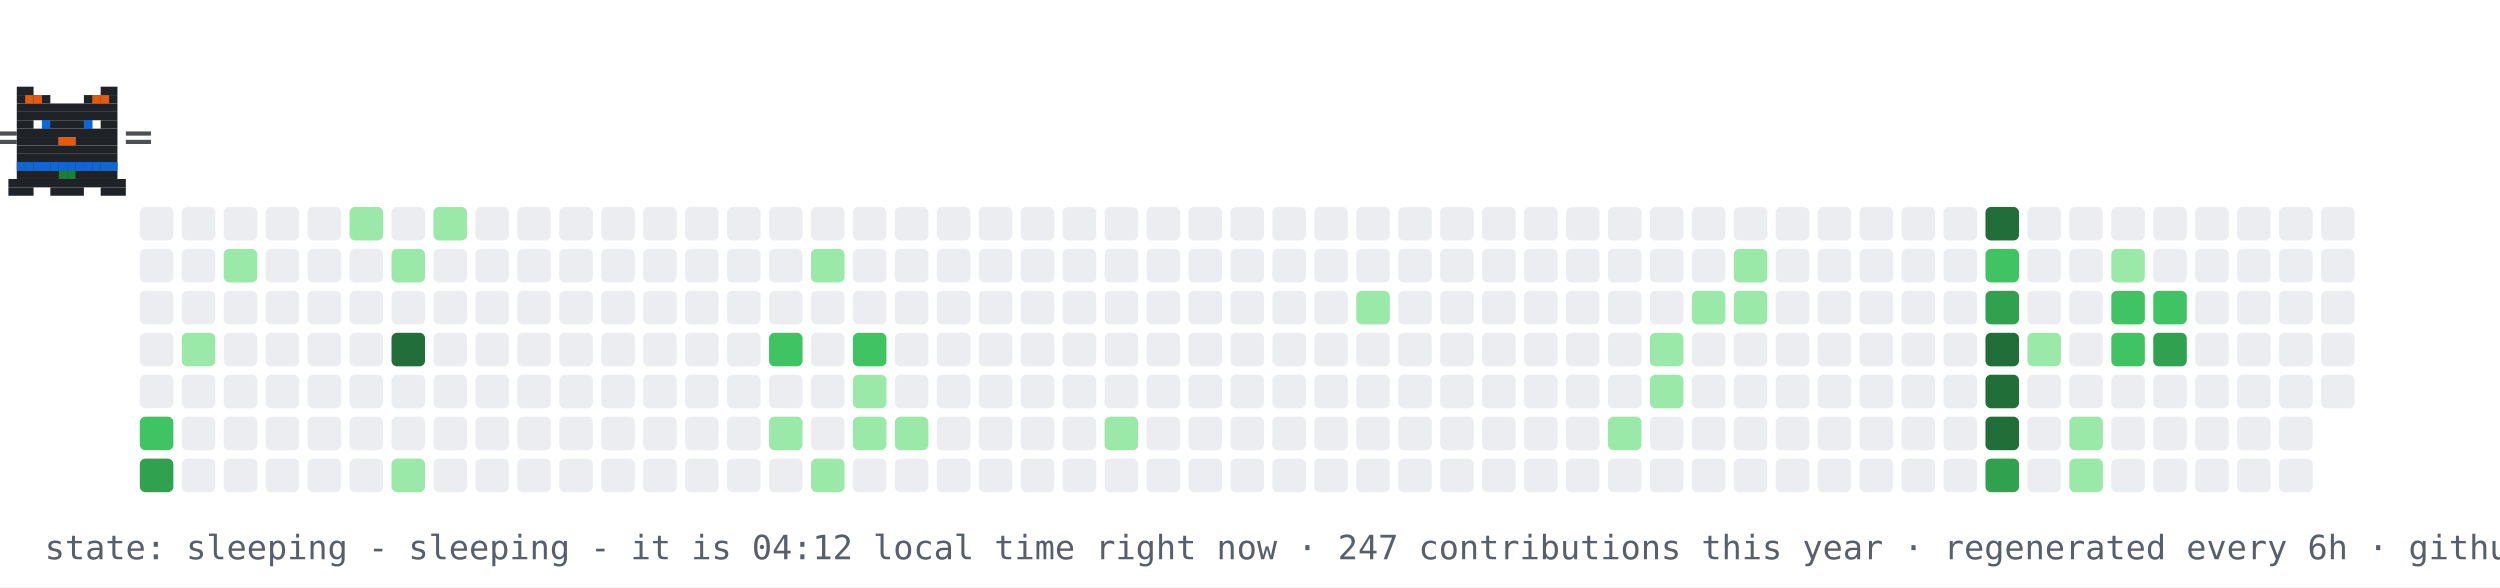
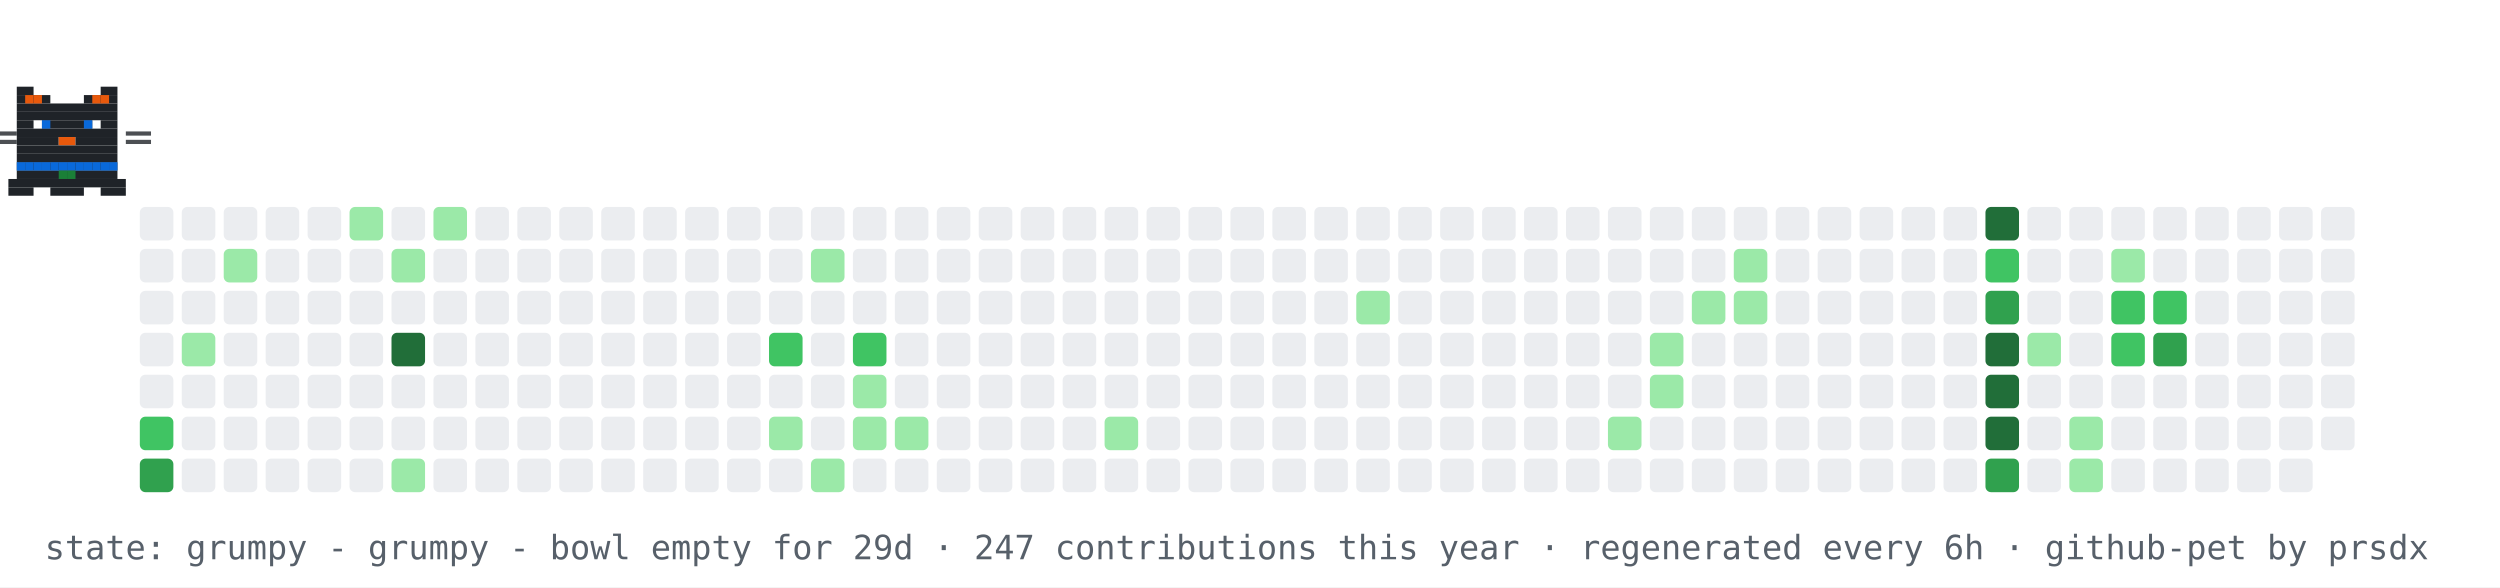
- <svg xmlns="http://www.w3.org/2000/svg" width="894" height="210" viewBox="0 0 894 210" role="img" aria-label="contribution graph cat: sleeping">
+ <svg xmlns="http://www.w3.org/2000/svg" width="894" height="210" viewBox="0 0 894 210" role="img" aria-label="contribution graph cat: grumpy">
  <rect width="894" height="210" fill="#ffffff" />
  <rect x="50" y="74" width="12" height="12" rx="2" fill="#ebedf0" />
  <rect x="50" y="89" width="12" height="12" rx="2" fill="#ebedf0" />
  <rect x="50" y="104" width="12" height="12" rx="2" fill="#ebedf0" />
  <rect x="50" y="119" width="12" height="12" rx="2" fill="#ebedf0" />
  <rect x="50" y="134" width="12" height="12" rx="2" fill="#ebedf0" />
  <rect x="50" y="149" width="12" height="12" rx="2" fill="#40c463" />
  <rect x="50" y="164" width="12" height="12" rx="2" fill="#30a14e" />
  <rect x="65" y="74" width="12" height="12" rx="2" fill="#ebedf0" />
  <rect x="65" y="89" width="12" height="12" rx="2" fill="#ebedf0" />
  <rect x="65" y="104" width="12" height="12" rx="2" fill="#ebedf0" />
  <rect x="65" y="119" width="12" height="12" rx="2" fill="#9be9a8" />
  <rect x="65" y="134" width="12" height="12" rx="2" fill="#ebedf0" />
  <rect x="65" y="149" width="12" height="12" rx="2" fill="#ebedf0" />
  <rect x="65" y="164" width="12" height="12" rx="2" fill="#ebedf0" />
  <rect x="80" y="74" width="12" height="12" rx="2" fill="#ebedf0" />
  <rect x="80" y="89" width="12" height="12" rx="2" fill="#9be9a8" />
  <rect x="80" y="104" width="12" height="12" rx="2" fill="#ebedf0" />
  <rect x="80" y="119" width="12" height="12" rx="2" fill="#ebedf0" />
  <rect x="80" y="134" width="12" height="12" rx="2" fill="#ebedf0" />
  <rect x="80" y="149" width="12" height="12" rx="2" fill="#ebedf0" />
  <rect x="80" y="164" width="12" height="12" rx="2" fill="#ebedf0" />
  <rect x="95" y="74" width="12" height="12" rx="2" fill="#ebedf0" />
  <rect x="95" y="89" width="12" height="12" rx="2" fill="#ebedf0" />
  <rect x="95" y="104" width="12" height="12" rx="2" fill="#ebedf0" />
  <rect x="95" y="119" width="12" height="12" rx="2" fill="#ebedf0" />
  <rect x="95" y="134" width="12" height="12" rx="2" fill="#ebedf0" />
  <rect x="95" y="149" width="12" height="12" rx="2" fill="#ebedf0" />
  <rect x="95" y="164" width="12" height="12" rx="2" fill="#ebedf0" />
  <rect x="110" y="74" width="12" height="12" rx="2" fill="#ebedf0" />
  <rect x="110" y="89" width="12" height="12" rx="2" fill="#ebedf0" />
  <rect x="110" y="104" width="12" height="12" rx="2" fill="#ebedf0" />
  <rect x="110" y="119" width="12" height="12" rx="2" fill="#ebedf0" />
  <rect x="110" y="134" width="12" height="12" rx="2" fill="#ebedf0" />
  <rect x="110" y="149" width="12" height="12" rx="2" fill="#ebedf0" />
  <rect x="110" y="164" width="12" height="12" rx="2" fill="#ebedf0" />
  <rect x="125" y="74" width="12" height="12" rx="2" fill="#9be9a8" />
  <rect x="125" y="89" width="12" height="12" rx="2" fill="#ebedf0" />
  <rect x="125" y="104" width="12" height="12" rx="2" fill="#ebedf0" />
  <rect x="125" y="119" width="12" height="12" rx="2" fill="#ebedf0" />
  <rect x="125" y="134" width="12" height="12" rx="2" fill="#ebedf0" />
  <rect x="125" y="149" width="12" height="12" rx="2" fill="#ebedf0" />
  <rect x="125" y="164" width="12" height="12" rx="2" fill="#ebedf0" />
  <rect x="140" y="74" width="12" height="12" rx="2" fill="#ebedf0" />
  <rect x="140" y="89" width="12" height="12" rx="2" fill="#9be9a8" />
  <rect x="140" y="104" width="12" height="12" rx="2" fill="#ebedf0" />
  <rect x="140" y="119" width="12" height="12" rx="2" fill="#216e39" />
  <rect x="140" y="134" width="12" height="12" rx="2" fill="#ebedf0" />
  <rect x="140" y="149" width="12" height="12" rx="2" fill="#ebedf0" />
  <rect x="140" y="164" width="12" height="12" rx="2" fill="#9be9a8" />
  <rect x="155" y="74" width="12" height="12" rx="2" fill="#9be9a8" />
  <rect x="155" y="89" width="12" height="12" rx="2" fill="#ebedf0" />
  <rect x="155" y="104" width="12" height="12" rx="2" fill="#ebedf0" />
  <rect x="155" y="119" width="12" height="12" rx="2" fill="#ebedf0" />
  <rect x="155" y="134" width="12" height="12" rx="2" fill="#ebedf0" />
  <rect x="155" y="149" width="12" height="12" rx="2" fill="#ebedf0" />
  <rect x="155" y="164" width="12" height="12" rx="2" fill="#ebedf0" />
  <rect x="170" y="74" width="12" height="12" rx="2" fill="#ebedf0" />
  <rect x="170" y="89" width="12" height="12" rx="2" fill="#ebedf0" />
  <rect x="170" y="104" width="12" height="12" rx="2" fill="#ebedf0" />
  <rect x="170" y="119" width="12" height="12" rx="2" fill="#ebedf0" />
  <rect x="170" y="134" width="12" height="12" rx="2" fill="#ebedf0" />
  <rect x="170" y="149" width="12" height="12" rx="2" fill="#ebedf0" />
  <rect x="170" y="164" width="12" height="12" rx="2" fill="#ebedf0" />
  <rect x="185" y="74" width="12" height="12" rx="2" fill="#ebedf0" />
  <rect x="185" y="89" width="12" height="12" rx="2" fill="#ebedf0" />
  <rect x="185" y="104" width="12" height="12" rx="2" fill="#ebedf0" />
  <rect x="185" y="119" width="12" height="12" rx="2" fill="#ebedf0" />
  <rect x="185" y="134" width="12" height="12" rx="2" fill="#ebedf0" />
  <rect x="185" y="149" width="12" height="12" rx="2" fill="#ebedf0" />
  <rect x="185" y="164" width="12" height="12" rx="2" fill="#ebedf0" />
  <rect x="200" y="74" width="12" height="12" rx="2" fill="#ebedf0" />
  <rect x="200" y="89" width="12" height="12" rx="2" fill="#ebedf0" />
  <rect x="200" y="104" width="12" height="12" rx="2" fill="#ebedf0" />
  <rect x="200" y="119" width="12" height="12" rx="2" fill="#ebedf0" />
  <rect x="200" y="134" width="12" height="12" rx="2" fill="#ebedf0" />
  <rect x="200" y="149" width="12" height="12" rx="2" fill="#ebedf0" />
  <rect x="200" y="164" width="12" height="12" rx="2" fill="#ebedf0" />
  <rect x="215" y="74" width="12" height="12" rx="2" fill="#ebedf0" />
  <rect x="215" y="89" width="12" height="12" rx="2" fill="#ebedf0" />
  <rect x="215" y="104" width="12" height="12" rx="2" fill="#ebedf0" />
  <rect x="215" y="119" width="12" height="12" rx="2" fill="#ebedf0" />
  <rect x="215" y="134" width="12" height="12" rx="2" fill="#ebedf0" />
  <rect x="215" y="149" width="12" height="12" rx="2" fill="#ebedf0" />
  <rect x="215" y="164" width="12" height="12" rx="2" fill="#ebedf0" />
  <rect x="230" y="74" width="12" height="12" rx="2" fill="#ebedf0" />
  <rect x="230" y="89" width="12" height="12" rx="2" fill="#ebedf0" />
  <rect x="230" y="104" width="12" height="12" rx="2" fill="#ebedf0" />
  <rect x="230" y="119" width="12" height="12" rx="2" fill="#ebedf0" />
  <rect x="230" y="134" width="12" height="12" rx="2" fill="#ebedf0" />
  <rect x="230" y="149" width="12" height="12" rx="2" fill="#ebedf0" />
  <rect x="230" y="164" width="12" height="12" rx="2" fill="#ebedf0" />
  <rect x="245" y="74" width="12" height="12" rx="2" fill="#ebedf0" />
  <rect x="245" y="89" width="12" height="12" rx="2" fill="#ebedf0" />
  <rect x="245" y="104" width="12" height="12" rx="2" fill="#ebedf0" />
  <rect x="245" y="119" width="12" height="12" rx="2" fill="#ebedf0" />
  <rect x="245" y="134" width="12" height="12" rx="2" fill="#ebedf0" />
  <rect x="245" y="149" width="12" height="12" rx="2" fill="#ebedf0" />
  <rect x="245" y="164" width="12" height="12" rx="2" fill="#ebedf0" />
  <rect x="260" y="74" width="12" height="12" rx="2" fill="#ebedf0" />
  <rect x="260" y="89" width="12" height="12" rx="2" fill="#ebedf0" />
  <rect x="260" y="104" width="12" height="12" rx="2" fill="#ebedf0" />
  <rect x="260" y="119" width="12" height="12" rx="2" fill="#ebedf0" />
  <rect x="260" y="134" width="12" height="12" rx="2" fill="#ebedf0" />
  <rect x="260" y="149" width="12" height="12" rx="2" fill="#ebedf0" />
  <rect x="260" y="164" width="12" height="12" rx="2" fill="#ebedf0" />
  <rect x="275" y="74" width="12" height="12" rx="2" fill="#ebedf0" />
  <rect x="275" y="89" width="12" height="12" rx="2" fill="#ebedf0" />
  <rect x="275" y="104" width="12" height="12" rx="2" fill="#ebedf0" />
  <rect x="275" y="119" width="12" height="12" rx="2" fill="#40c463" />
  <rect x="275" y="134" width="12" height="12" rx="2" fill="#ebedf0" />
  <rect x="275" y="149" width="12" height="12" rx="2" fill="#9be9a8" />
  <rect x="275" y="164" width="12" height="12" rx="2" fill="#ebedf0" />
  <rect x="290" y="74" width="12" height="12" rx="2" fill="#ebedf0" />
  <rect x="290" y="89" width="12" height="12" rx="2" fill="#9be9a8" />
  <rect x="290" y="104" width="12" height="12" rx="2" fill="#ebedf0" />
  <rect x="290" y="119" width="12" height="12" rx="2" fill="#ebedf0" />
  <rect x="290" y="134" width="12" height="12" rx="2" fill="#ebedf0" />
  <rect x="290" y="149" width="12" height="12" rx="2" fill="#ebedf0" />
  <rect x="290" y="164" width="12" height="12" rx="2" fill="#9be9a8" />
  <rect x="305" y="74" width="12" height="12" rx="2" fill="#ebedf0" />
  <rect x="305" y="89" width="12" height="12" rx="2" fill="#ebedf0" />
  <rect x="305" y="104" width="12" height="12" rx="2" fill="#ebedf0" />
  <rect x="305" y="119" width="12" height="12" rx="2" fill="#40c463" />
  <rect x="305" y="134" width="12" height="12" rx="2" fill="#9be9a8" />
  <rect x="305" y="149" width="12" height="12" rx="2" fill="#9be9a8" />
  <rect x="305" y="164" width="12" height="12" rx="2" fill="#ebedf0" />
  <rect x="320" y="74" width="12" height="12" rx="2" fill="#ebedf0" />
  <rect x="320" y="89" width="12" height="12" rx="2" fill="#ebedf0" />
  <rect x="320" y="104" width="12" height="12" rx="2" fill="#ebedf0" />
  <rect x="320" y="119" width="12" height="12" rx="2" fill="#ebedf0" />
  <rect x="320" y="134" width="12" height="12" rx="2" fill="#ebedf0" />
  <rect x="320" y="149" width="12" height="12" rx="2" fill="#9be9a8" />
  <rect x="320" y="164" width="12" height="12" rx="2" fill="#ebedf0" />
  <rect x="335" y="74" width="12" height="12" rx="2" fill="#ebedf0" />
  <rect x="335" y="89" width="12" height="12" rx="2" fill="#ebedf0" />
  <rect x="335" y="104" width="12" height="12" rx="2" fill="#ebedf0" />
  <rect x="335" y="119" width="12" height="12" rx="2" fill="#ebedf0" />
  <rect x="335" y="134" width="12" height="12" rx="2" fill="#ebedf0" />
  <rect x="335" y="149" width="12" height="12" rx="2" fill="#ebedf0" />
  <rect x="335" y="164" width="12" height="12" rx="2" fill="#ebedf0" />
  <rect x="350" y="74" width="12" height="12" rx="2" fill="#ebedf0" />
  <rect x="350" y="89" width="12" height="12" rx="2" fill="#ebedf0" />
  <rect x="350" y="104" width="12" height="12" rx="2" fill="#ebedf0" />
  <rect x="350" y="119" width="12" height="12" rx="2" fill="#ebedf0" />
  <rect x="350" y="134" width="12" height="12" rx="2" fill="#ebedf0" />
  <rect x="350" y="149" width="12" height="12" rx="2" fill="#ebedf0" />
  <rect x="350" y="164" width="12" height="12" rx="2" fill="#ebedf0" />
  <rect x="365" y="74" width="12" height="12" rx="2" fill="#ebedf0" />
  <rect x="365" y="89" width="12" height="12" rx="2" fill="#ebedf0" />
  <rect x="365" y="104" width="12" height="12" rx="2" fill="#ebedf0" />
  <rect x="365" y="119" width="12" height="12" rx="2" fill="#ebedf0" />
  <rect x="365" y="134" width="12" height="12" rx="2" fill="#ebedf0" />
  <rect x="365" y="149" width="12" height="12" rx="2" fill="#ebedf0" />
  <rect x="365" y="164" width="12" height="12" rx="2" fill="#ebedf0" />
  <rect x="380" y="74" width="12" height="12" rx="2" fill="#ebedf0" />
  <rect x="380" y="89" width="12" height="12" rx="2" fill="#ebedf0" />
  <rect x="380" y="104" width="12" height="12" rx="2" fill="#ebedf0" />
  <rect x="380" y="119" width="12" height="12" rx="2" fill="#ebedf0" />
  <rect x="380" y="134" width="12" height="12" rx="2" fill="#ebedf0" />
  <rect x="380" y="149" width="12" height="12" rx="2" fill="#ebedf0" />
  <rect x="380" y="164" width="12" height="12" rx="2" fill="#ebedf0" />
  <rect x="395" y="74" width="12" height="12" rx="2" fill="#ebedf0" />
  <rect x="395" y="89" width="12" height="12" rx="2" fill="#ebedf0" />
  <rect x="395" y="104" width="12" height="12" rx="2" fill="#ebedf0" />
  <rect x="395" y="119" width="12" height="12" rx="2" fill="#ebedf0" />
  <rect x="395" y="134" width="12" height="12" rx="2" fill="#ebedf0" />
  <rect x="395" y="149" width="12" height="12" rx="2" fill="#9be9a8" />
  <rect x="395" y="164" width="12" height="12" rx="2" fill="#ebedf0" />
  <rect x="410" y="74" width="12" height="12" rx="2" fill="#ebedf0" />
  <rect x="410" y="89" width="12" height="12" rx="2" fill="#ebedf0" />
  <rect x="410" y="104" width="12" height="12" rx="2" fill="#ebedf0" />
  <rect x="410" y="119" width="12" height="12" rx="2" fill="#ebedf0" />
  <rect x="410" y="134" width="12" height="12" rx="2" fill="#ebedf0" />
  <rect x="410" y="149" width="12" height="12" rx="2" fill="#ebedf0" />
  <rect x="410" y="164" width="12" height="12" rx="2" fill="#ebedf0" />
  <rect x="425" y="74" width="12" height="12" rx="2" fill="#ebedf0" />
  <rect x="425" y="89" width="12" height="12" rx="2" fill="#ebedf0" />
  <rect x="425" y="104" width="12" height="12" rx="2" fill="#ebedf0" />
  <rect x="425" y="119" width="12" height="12" rx="2" fill="#ebedf0" />
  <rect x="425" y="134" width="12" height="12" rx="2" fill="#ebedf0" />
  <rect x="425" y="149" width="12" height="12" rx="2" fill="#ebedf0" />
  <rect x="425" y="164" width="12" height="12" rx="2" fill="#ebedf0" />
  <rect x="440" y="74" width="12" height="12" rx="2" fill="#ebedf0" />
  <rect x="440" y="89" width="12" height="12" rx="2" fill="#ebedf0" />
  <rect x="440" y="104" width="12" height="12" rx="2" fill="#ebedf0" />
  <rect x="440" y="119" width="12" height="12" rx="2" fill="#ebedf0" />
  <rect x="440" y="134" width="12" height="12" rx="2" fill="#ebedf0" />
  <rect x="440" y="149" width="12" height="12" rx="2" fill="#ebedf0" />
  <rect x="440" y="164" width="12" height="12" rx="2" fill="#ebedf0" />
  <rect x="455" y="74" width="12" height="12" rx="2" fill="#ebedf0" />
  <rect x="455" y="89" width="12" height="12" rx="2" fill="#ebedf0" />
  <rect x="455" y="104" width="12" height="12" rx="2" fill="#ebedf0" />
  <rect x="455" y="119" width="12" height="12" rx="2" fill="#ebedf0" />
  <rect x="455" y="134" width="12" height="12" rx="2" fill="#ebedf0" />
  <rect x="455" y="149" width="12" height="12" rx="2" fill="#ebedf0" />
  <rect x="455" y="164" width="12" height="12" rx="2" fill="#ebedf0" />
  <rect x="470" y="74" width="12" height="12" rx="2" fill="#ebedf0" />
  <rect x="470" y="89" width="12" height="12" rx="2" fill="#ebedf0" />
  <rect x="470" y="104" width="12" height="12" rx="2" fill="#ebedf0" />
  <rect x="470" y="119" width="12" height="12" rx="2" fill="#ebedf0" />
  <rect x="470" y="134" width="12" height="12" rx="2" fill="#ebedf0" />
  <rect x="470" y="149" width="12" height="12" rx="2" fill="#ebedf0" />
  <rect x="470" y="164" width="12" height="12" rx="2" fill="#ebedf0" />
  <rect x="485" y="74" width="12" height="12" rx="2" fill="#ebedf0" />
  <rect x="485" y="89" width="12" height="12" rx="2" fill="#ebedf0" />
  <rect x="485" y="104" width="12" height="12" rx="2" fill="#9be9a8" />
  <rect x="485" y="119" width="12" height="12" rx="2" fill="#ebedf0" />
  <rect x="485" y="134" width="12" height="12" rx="2" fill="#ebedf0" />
  <rect x="485" y="149" width="12" height="12" rx="2" fill="#ebedf0" />
  <rect x="485" y="164" width="12" height="12" rx="2" fill="#ebedf0" />
  <rect x="500" y="74" width="12" height="12" rx="2" fill="#ebedf0" />
  <rect x="500" y="89" width="12" height="12" rx="2" fill="#ebedf0" />
  <rect x="500" y="104" width="12" height="12" rx="2" fill="#ebedf0" />
  <rect x="500" y="119" width="12" height="12" rx="2" fill="#ebedf0" />
  <rect x="500" y="134" width="12" height="12" rx="2" fill="#ebedf0" />
  <rect x="500" y="149" width="12" height="12" rx="2" fill="#ebedf0" />
  <rect x="500" y="164" width="12" height="12" rx="2" fill="#ebedf0" />
  <rect x="515" y="74" width="12" height="12" rx="2" fill="#ebedf0" />
  <rect x="515" y="89" width="12" height="12" rx="2" fill="#ebedf0" />
  <rect x="515" y="104" width="12" height="12" rx="2" fill="#ebedf0" />
  <rect x="515" y="119" width="12" height="12" rx="2" fill="#ebedf0" />
  <rect x="515" y="134" width="12" height="12" rx="2" fill="#ebedf0" />
  <rect x="515" y="149" width="12" height="12" rx="2" fill="#ebedf0" />
  <rect x="515" y="164" width="12" height="12" rx="2" fill="#ebedf0" />
  <rect x="530" y="74" width="12" height="12" rx="2" fill="#ebedf0" />
  <rect x="530" y="89" width="12" height="12" rx="2" fill="#ebedf0" />
  <rect x="530" y="104" width="12" height="12" rx="2" fill="#ebedf0" />
  <rect x="530" y="119" width="12" height="12" rx="2" fill="#ebedf0" />
  <rect x="530" y="134" width="12" height="12" rx="2" fill="#ebedf0" />
  <rect x="530" y="149" width="12" height="12" rx="2" fill="#ebedf0" />
  <rect x="530" y="164" width="12" height="12" rx="2" fill="#ebedf0" />
  <rect x="545" y="74" width="12" height="12" rx="2" fill="#ebedf0" />
  <rect x="545" y="89" width="12" height="12" rx="2" fill="#ebedf0" />
  <rect x="545" y="104" width="12" height="12" rx="2" fill="#ebedf0" />
  <rect x="545" y="119" width="12" height="12" rx="2" fill="#ebedf0" />
  <rect x="545" y="134" width="12" height="12" rx="2" fill="#ebedf0" />
  <rect x="545" y="149" width="12" height="12" rx="2" fill="#ebedf0" />
  <rect x="545" y="164" width="12" height="12" rx="2" fill="#ebedf0" />
  <rect x="560" y="74" width="12" height="12" rx="2" fill="#ebedf0" />
  <rect x="560" y="89" width="12" height="12" rx="2" fill="#ebedf0" />
  <rect x="560" y="104" width="12" height="12" rx="2" fill="#ebedf0" />
  <rect x="560" y="119" width="12" height="12" rx="2" fill="#ebedf0" />
  <rect x="560" y="134" width="12" height="12" rx="2" fill="#ebedf0" />
  <rect x="560" y="149" width="12" height="12" rx="2" fill="#ebedf0" />
  <rect x="560" y="164" width="12" height="12" rx="2" fill="#ebedf0" />
  <rect x="575" y="74" width="12" height="12" rx="2" fill="#ebedf0" />
  <rect x="575" y="89" width="12" height="12" rx="2" fill="#ebedf0" />
  <rect x="575" y="104" width="12" height="12" rx="2" fill="#ebedf0" />
  <rect x="575" y="119" width="12" height="12" rx="2" fill="#ebedf0" />
  <rect x="575" y="134" width="12" height="12" rx="2" fill="#ebedf0" />
  <rect x="575" y="149" width="12" height="12" rx="2" fill="#9be9a8" />
  <rect x="575" y="164" width="12" height="12" rx="2" fill="#ebedf0" />
  <rect x="590" y="74" width="12" height="12" rx="2" fill="#ebedf0" />
  <rect x="590" y="89" width="12" height="12" rx="2" fill="#ebedf0" />
  <rect x="590" y="104" width="12" height="12" rx="2" fill="#ebedf0" />
  <rect x="590" y="119" width="12" height="12" rx="2" fill="#9be9a8" />
  <rect x="590" y="134" width="12" height="12" rx="2" fill="#9be9a8" />
  <rect x="590" y="149" width="12" height="12" rx="2" fill="#ebedf0" />
  <rect x="590" y="164" width="12" height="12" rx="2" fill="#ebedf0" />
  <rect x="605" y="74" width="12" height="12" rx="2" fill="#ebedf0" />
  <rect x="605" y="89" width="12" height="12" rx="2" fill="#ebedf0" />
  <rect x="605" y="104" width="12" height="12" rx="2" fill="#9be9a8" />
  <rect x="605" y="119" width="12" height="12" rx="2" fill="#ebedf0" />
  <rect x="605" y="134" width="12" height="12" rx="2" fill="#ebedf0" />
  <rect x="605" y="149" width="12" height="12" rx="2" fill="#ebedf0" />
  <rect x="605" y="164" width="12" height="12" rx="2" fill="#ebedf0" />
  <rect x="620" y="74" width="12" height="12" rx="2" fill="#ebedf0" />
  <rect x="620" y="89" width="12" height="12" rx="2" fill="#9be9a8" />
  <rect x="620" y="104" width="12" height="12" rx="2" fill="#9be9a8" />
  <rect x="620" y="119" width="12" height="12" rx="2" fill="#ebedf0" />
  <rect x="620" y="134" width="12" height="12" rx="2" fill="#ebedf0" />
  <rect x="620" y="149" width="12" height="12" rx="2" fill="#ebedf0" />
  <rect x="620" y="164" width="12" height="12" rx="2" fill="#ebedf0" />
  <rect x="635" y="74" width="12" height="12" rx="2" fill="#ebedf0" />
  <rect x="635" y="89" width="12" height="12" rx="2" fill="#ebedf0" />
  <rect x="635" y="104" width="12" height="12" rx="2" fill="#ebedf0" />
  <rect x="635" y="119" width="12" height="12" rx="2" fill="#ebedf0" />
  <rect x="635" y="134" width="12" height="12" rx="2" fill="#ebedf0" />
  <rect x="635" y="149" width="12" height="12" rx="2" fill="#ebedf0" />
  <rect x="635" y="164" width="12" height="12" rx="2" fill="#ebedf0" />
  <rect x="650" y="74" width="12" height="12" rx="2" fill="#ebedf0" />
  <rect x="650" y="89" width="12" height="12" rx="2" fill="#ebedf0" />
  <rect x="650" y="104" width="12" height="12" rx="2" fill="#ebedf0" />
  <rect x="650" y="119" width="12" height="12" rx="2" fill="#ebedf0" />
  <rect x="650" y="134" width="12" height="12" rx="2" fill="#ebedf0" />
  <rect x="650" y="149" width="12" height="12" rx="2" fill="#ebedf0" />
  <rect x="650" y="164" width="12" height="12" rx="2" fill="#ebedf0" />
  <rect x="665" y="74" width="12" height="12" rx="2" fill="#ebedf0" />
  <rect x="665" y="89" width="12" height="12" rx="2" fill="#ebedf0" />
  <rect x="665" y="104" width="12" height="12" rx="2" fill="#ebedf0" />
  <rect x="665" y="119" width="12" height="12" rx="2" fill="#ebedf0" />
  <rect x="665" y="134" width="12" height="12" rx="2" fill="#ebedf0" />
  <rect x="665" y="149" width="12" height="12" rx="2" fill="#ebedf0" />
  <rect x="665" y="164" width="12" height="12" rx="2" fill="#ebedf0" />
  <rect x="680" y="74" width="12" height="12" rx="2" fill="#ebedf0" />
  <rect x="680" y="89" width="12" height="12" rx="2" fill="#ebedf0" />
  <rect x="680" y="104" width="12" height="12" rx="2" fill="#ebedf0" />
  <rect x="680" y="119" width="12" height="12" rx="2" fill="#ebedf0" />
  <rect x="680" y="134" width="12" height="12" rx="2" fill="#ebedf0" />
  <rect x="680" y="149" width="12" height="12" rx="2" fill="#ebedf0" />
  <rect x="680" y="164" width="12" height="12" rx="2" fill="#ebedf0" />
  <rect x="695" y="74" width="12" height="12" rx="2" fill="#ebedf0" />
  <rect x="695" y="89" width="12" height="12" rx="2" fill="#ebedf0" />
  <rect x="695" y="104" width="12" height="12" rx="2" fill="#ebedf0" />
  <rect x="695" y="119" width="12" height="12" rx="2" fill="#ebedf0" />
  <rect x="695" y="134" width="12" height="12" rx="2" fill="#ebedf0" />
  <rect x="695" y="149" width="12" height="12" rx="2" fill="#ebedf0" />
  <rect x="695" y="164" width="12" height="12" rx="2" fill="#ebedf0" />
  <rect x="710" y="74" width="12" height="12" rx="2" fill="#216e39" />
  <rect x="710" y="89" width="12" height="12" rx="2" fill="#40c463" />
  <rect x="710" y="104" width="12" height="12" rx="2" fill="#30a14e" />
  <rect x="710" y="119" width="12" height="12" rx="2" fill="#216e39" />
  <rect x="710" y="134" width="12" height="12" rx="2" fill="#216e39" />
  <rect x="710" y="149" width="12" height="12" rx="2" fill="#216e39" />
  <rect x="710" y="164" width="12" height="12" rx="2" fill="#30a14e" />
  <rect x="725" y="74" width="12" height="12" rx="2" fill="#ebedf0" />
  <rect x="725" y="89" width="12" height="12" rx="2" fill="#ebedf0" />
  <rect x="725" y="104" width="12" height="12" rx="2" fill="#ebedf0" />
  <rect x="725" y="119" width="12" height="12" rx="2" fill="#9be9a8" />
  <rect x="725" y="134" width="12" height="12" rx="2" fill="#ebedf0" />
  <rect x="725" y="149" width="12" height="12" rx="2" fill="#ebedf0" />
  <rect x="725" y="164" width="12" height="12" rx="2" fill="#ebedf0" />
  <rect x="740" y="74" width="12" height="12" rx="2" fill="#ebedf0" />
  <rect x="740" y="89" width="12" height="12" rx="2" fill="#ebedf0" />
  <rect x="740" y="104" width="12" height="12" rx="2" fill="#ebedf0" />
  <rect x="740" y="119" width="12" height="12" rx="2" fill="#ebedf0" />
  <rect x="740" y="134" width="12" height="12" rx="2" fill="#ebedf0" />
  <rect x="740" y="149" width="12" height="12" rx="2" fill="#9be9a8" />
  <rect x="740" y="164" width="12" height="12" rx="2" fill="#9be9a8" />
  <rect x="755" y="74" width="12" height="12" rx="2" fill="#ebedf0" />
  <rect x="755" y="89" width="12" height="12" rx="2" fill="#9be9a8" />
  <rect x="755" y="104" width="12" height="12" rx="2" fill="#40c463" />
  <rect x="755" y="119" width="12" height="12" rx="2" fill="#40c463" />
  <rect x="755" y="134" width="12" height="12" rx="2" fill="#ebedf0" />
  <rect x="755" y="149" width="12" height="12" rx="2" fill="#ebedf0" />
  <rect x="755" y="164" width="12" height="12" rx="2" fill="#ebedf0" />
  <rect x="770" y="74" width="12" height="12" rx="2" fill="#ebedf0" />
  <rect x="770" y="89" width="12" height="12" rx="2" fill="#ebedf0" />
  <rect x="770" y="104" width="12" height="12" rx="2" fill="#40c463" />
  <rect x="770" y="119" width="12" height="12" rx="2" fill="#30a14e" />
  <rect x="770" y="134" width="12" height="12" rx="2" fill="#ebedf0" />
  <rect x="770" y="149" width="12" height="12" rx="2" fill="#ebedf0" />
  <rect x="770" y="164" width="12" height="12" rx="2" fill="#ebedf0" />
  <rect x="785" y="74" width="12" height="12" rx="2" fill="#ebedf0" />
  <rect x="785" y="89" width="12" height="12" rx="2" fill="#ebedf0" />
  <rect x="785" y="104" width="12" height="12" rx="2" fill="#ebedf0" />
  <rect x="785" y="119" width="12" height="12" rx="2" fill="#ebedf0" />
  <rect x="785" y="134" width="12" height="12" rx="2" fill="#ebedf0" />
  <rect x="785" y="149" width="12" height="12" rx="2" fill="#ebedf0" />
  <rect x="785" y="164" width="12" height="12" rx="2" fill="#ebedf0" />
  <rect x="800" y="74" width="12" height="12" rx="2" fill="#ebedf0" />
  <rect x="800" y="89" width="12" height="12" rx="2" fill="#ebedf0" />
  <rect x="800" y="104" width="12" height="12" rx="2" fill="#ebedf0" />
  <rect x="800" y="119" width="12" height="12" rx="2" fill="#ebedf0" />
  <rect x="800" y="134" width="12" height="12" rx="2" fill="#ebedf0" />
  <rect x="800" y="149" width="12" height="12" rx="2" fill="#ebedf0" />
  <rect x="800" y="164" width="12" height="12" rx="2" fill="#ebedf0" />
  <rect x="815" y="74" width="12" height="12" rx="2" fill="#ebedf0" />
  <rect x="815" y="89" width="12" height="12" rx="2" fill="#ebedf0" />
  <rect x="815" y="104" width="12" height="12" rx="2" fill="#ebedf0" />
  <rect x="815" y="119" width="12" height="12" rx="2" fill="#ebedf0" />
  <rect x="815" y="134" width="12" height="12" rx="2" fill="#ebedf0" />
  <rect x="815" y="149" width="12" height="12" rx="2" fill="#ebedf0" />
  <rect x="815" y="164" width="12" height="12" rx="2" fill="#ebedf0" />
  <rect x="830" y="74" width="12" height="12" rx="2" fill="#ebedf0" />
  <rect x="830" y="89" width="12" height="12" rx="2" fill="#ebedf0" />
  <rect x="830" y="104" width="12" height="12" rx="2" fill="#ebedf0" />
  <rect x="830" y="119" width="12" height="12" rx="2" fill="#ebedf0" />
  <rect x="830" y="134" width="12" height="12" rx="2" fill="#ebedf0" />
+   <rect x="830" y="149" width="12" height="12" rx="2" fill="#ebedf0" />
  <g>
-     <animateTransform attributeName="transform" type="translate" values="50 0;791 0;791 0;50 0;50 0" keyTimes="0;0.45;0.5;0.95;1" dur="30s" repeatCount="indefinite" />
+     <animateTransform attributeName="transform" type="translate" values="50 0;791 0;791 0;50 0;50 0" keyTimes="0;0.45;0.5;0.95;1" dur="42s" repeatCount="indefinite" />
    <g>
      <animateTransform attributeName="transform" type="translate" values="0 0;0 -4;0 0" keyTimes="0;0.5;1" dur="0.9s" repeatCount="indefinite" />
      <rect x="6" y="31" width="6" height="3" fill="#1f2328" />
      <rect x="36" y="31" width="6" height="3" fill="#1f2328" />
      <rect x="6" y="34" width="12" height="3" fill="#1f2328" />
      <rect x="30" y="34" width="12" height="3" fill="#1f2328" />
      <rect x="6" y="37" width="36" height="3" fill="#1f2328" />
      <rect x="6" y="40" width="36" height="3" fill="#1f2328" />
      <rect x="6" y="43" width="6" height="3" fill="#1f2328" />
      <rect x="15" y="43" width="18" height="3" fill="#1f2328" />
      <rect x="36" y="43" width="6" height="3" fill="#1f2328" />
      <rect x="6" y="46" width="36" height="3" fill="#1f2328" />
      <rect x="6" y="49" width="15" height="3" fill="#1f2328" />
      <rect x="21" y="49" width="6" height="3" fill="#e8590c" />
      <rect x="27" y="49" width="15" height="3" fill="#1f2328" />
      <rect x="6" y="52" width="36" height="3" fill="#1f2328" />
      <rect x="6" y="55" width="36" height="3" fill="#1f2328" />
      <rect x="6" y="58" width="36" height="3" fill="#1f2328" />
      <rect x="6" y="61" width="36" height="3" fill="#1f2328" />
      <rect x="3" y="64" width="42" height="3" fill="#1f2328" />
      <rect x="3" y="67" width="9" height="3" fill="#1f2328" />
      <rect x="18" y="67" width="12" height="3" fill="#1f2328" />
      <rect x="36" y="67" width="9" height="3" fill="#1f2328" />
      <rect x="9" y="34" width="3" height="3" fill="#e8590c" />
      <rect x="12" y="34" width="3" height="3" fill="#e8590c" />
      <rect x="33" y="34" width="3" height="3" fill="#e8590c" />
      <rect x="36" y="34" width="3" height="3" fill="#e8590c" />
      <rect x="6" y="58" width="3" height="3" fill="#0969da" />
      <rect x="9" y="58" width="3" height="3" fill="#0969da" />
      <rect x="12" y="58" width="3" height="3" fill="#0969da" />
      <rect x="15" y="58" width="3" height="3" fill="#0969da" />
      <rect x="18" y="58" width="3" height="3" fill="#0969da" />
      <rect x="21" y="58" width="3" height="3" fill="#0969da" />
      <rect x="24" y="58" width="3" height="3" fill="#0969da" />
      <rect x="27" y="58" width="3" height="3" fill="#0969da" />
      <rect x="30" y="58" width="3" height="3" fill="#0969da" />
      <rect x="33" y="58" width="3" height="3" fill="#0969da" />
      <rect x="36" y="58" width="3" height="3" fill="#0969da" />
      <rect x="39" y="58" width="3" height="3" fill="#0969da" />
      <rect x="21" y="61" width="3" height="3" fill="#1a7f37" />
      <rect x="24" y="61" width="3" height="3" fill="#1a7f37" />
      <rect x="-3" y="47" width="9" height="1.5" fill="#1f2328" opacity="0.8" />
      <rect x="-3" y="50" width="9" height="1.5" fill="#1f2328" opacity="0.8" />
      <rect x="45" y="47" width="9" height="1.5" fill="#1f2328" opacity="0.8" />
      <rect x="45" y="50" width="9" height="1.5" fill="#1f2328" opacity="0.8" />
      <g>
        <animate attributeName="opacity" values="1;0;1" keyTimes="0;0.96;1" calcMode="discrete" dur="4s" repeatCount="indefinite" />
        <rect x="15" y="43" width="3" height="3" fill="#0969da" />
        <rect x="30" y="43" width="3" height="3" fill="#0969da" />
      </g>
      <g opacity="0">
        <animate attributeName="opacity" values="0;1;0" keyTimes="0;0.96;1" calcMode="discrete" dur="4s" repeatCount="indefinite" />
        <rect x="15" y="43" width="6" height="3" fill="#ffffff" />
        <rect x="30" y="43" width="6" height="3" fill="#ffffff" />
      </g>
    </g>
  </g>
-   <text x="16" y="200" font-family="monospace" font-size="12" fill="#57606a">state: sleeping - sleeping - it is 04:12 local time right now · 247 contributions this year · regenerated every 6h · github-pet by prsdx</text>
+   <text x="16" y="200" font-family="monospace" font-size="12" fill="#57606a">state: grumpy - grumpy - bowl empty for 29d · 247 contributions this year · regenerated every 6h · github-pet by prsdx</text>
</svg>
